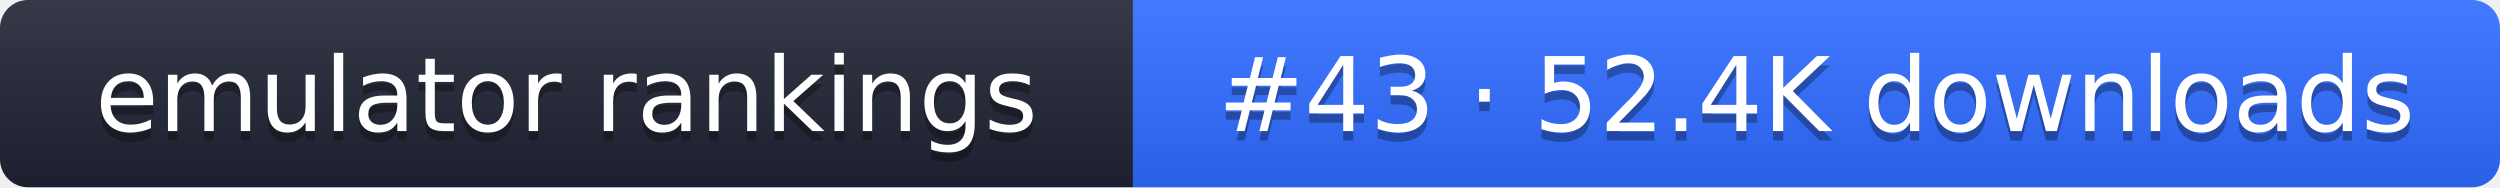
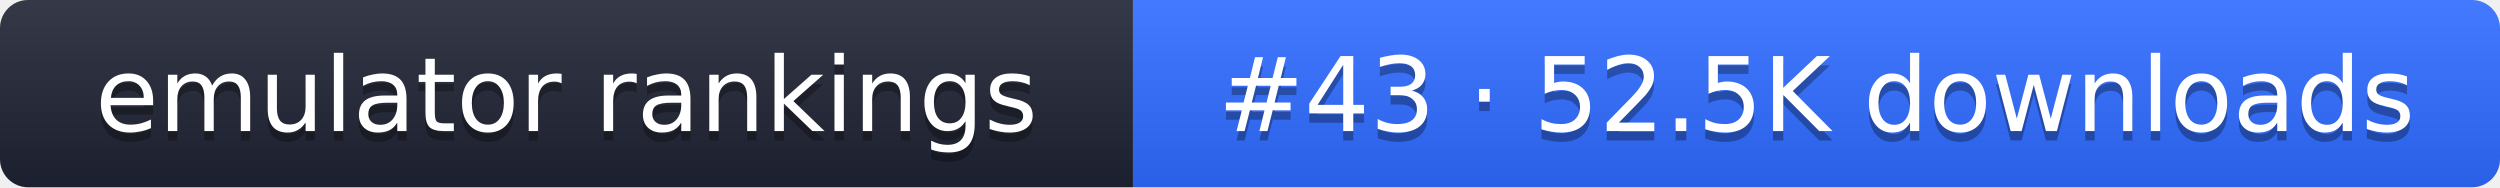
- <svg xmlns="http://www.w3.org/2000/svg" width="267" height="20" role="img" aria-label="emulator rankings: #43 · 52.4K downloads">
+ <svg xmlns="http://www.w3.org/2000/svg" width="267" height="20" role="img" aria-label="emulator rankings: #43 · 52.5K downloads">
  <linearGradient id="g" x2="0" y2="100%">
    <stop offset="0" stop-color="#fff" stop-opacity=".1" />
    <stop offset="1" stop-opacity=".1" />
  </linearGradient>
  <clipPath id="r">
    <rect width="267" height="20" rx="3" fill="#fff" />
  </clipPath>
  <g clip-path="url(#r)">
    <rect width="121" height="20" fill="#1f2433" />
    <rect x="121" width="146" height="20" fill="#2f6bff" />
    <rect width="267" height="20" fill="url(#g)" />
  </g>
  <g fill="#fff" text-anchor="middle" font-family="Verdana,DejaVu Sans,sans-serif" font-size="11">
    <text x="60.5" y="15" fill="#010101" fill-opacity=".3">emulator rankings</text>
    <text x="60.5" y="14">emulator rankings</text>
-     <text x="194" y="15" fill="#010101" fill-opacity=".3">#43 · 52.4K downloads</text>
-     <text x="194" y="14">#43 · 52.4K downloads</text>
+     <text x="194" y="15" fill="#010101" fill-opacity=".3">#43 · 52.5K downloads</text>
+     <text x="194" y="14">#43 · 52.5K downloads</text>
  </g>
</svg>
